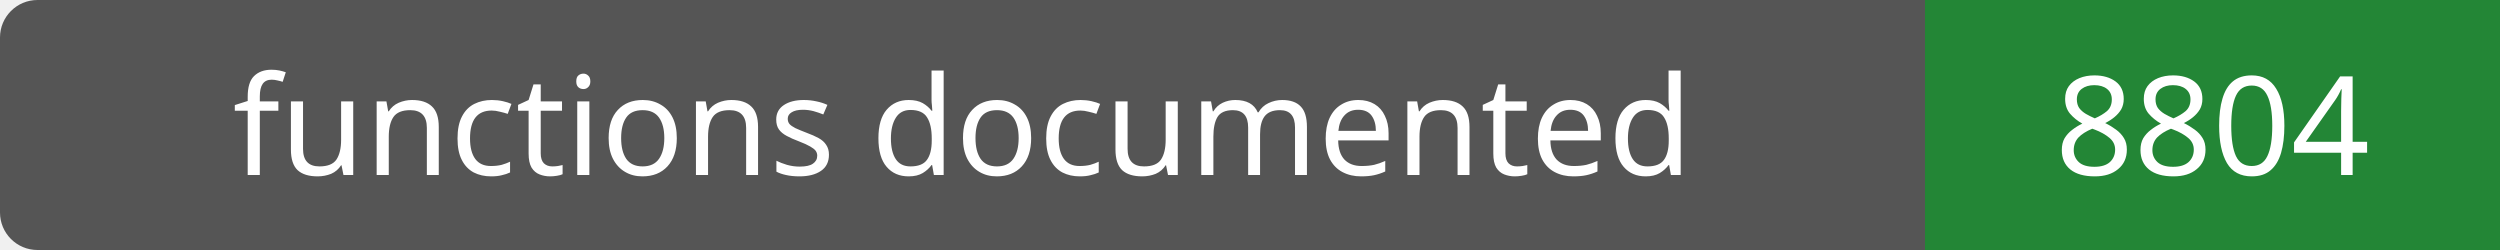
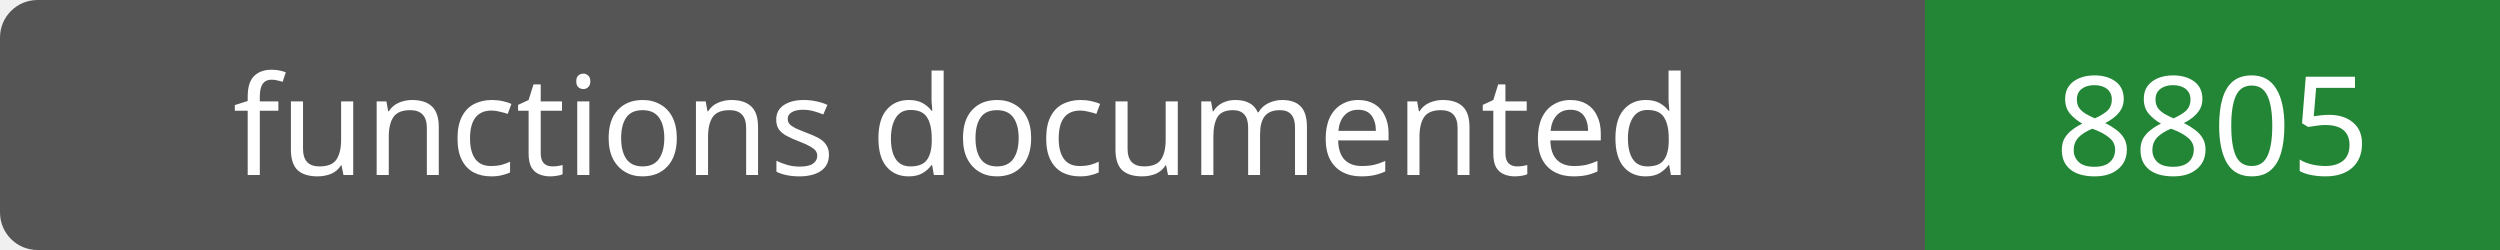
- <svg xmlns="http://www.w3.org/2000/svg" width="200" height="20" role="img" aria-label="functions documented: 8804">
+ <svg xmlns="http://www.w3.org/2000/svg" width="200" height="20" role="img" aria-label="functions documented: 8805">
  <rect width="200" height="20" rx="3" fill="#555" />
  <path fill="#238636" d="M154 0h46v20H154z" />
  <g fill="#fff" text-anchor="middle" font-family="Verdana,sans-serif" font-size="11">
    <text x="77.0" y="14">functions documented</text>
-     <text x="177.0" y="14">8804</text>
+     <text x="177.0" y="14">8805</text>
  </g>
</svg>
